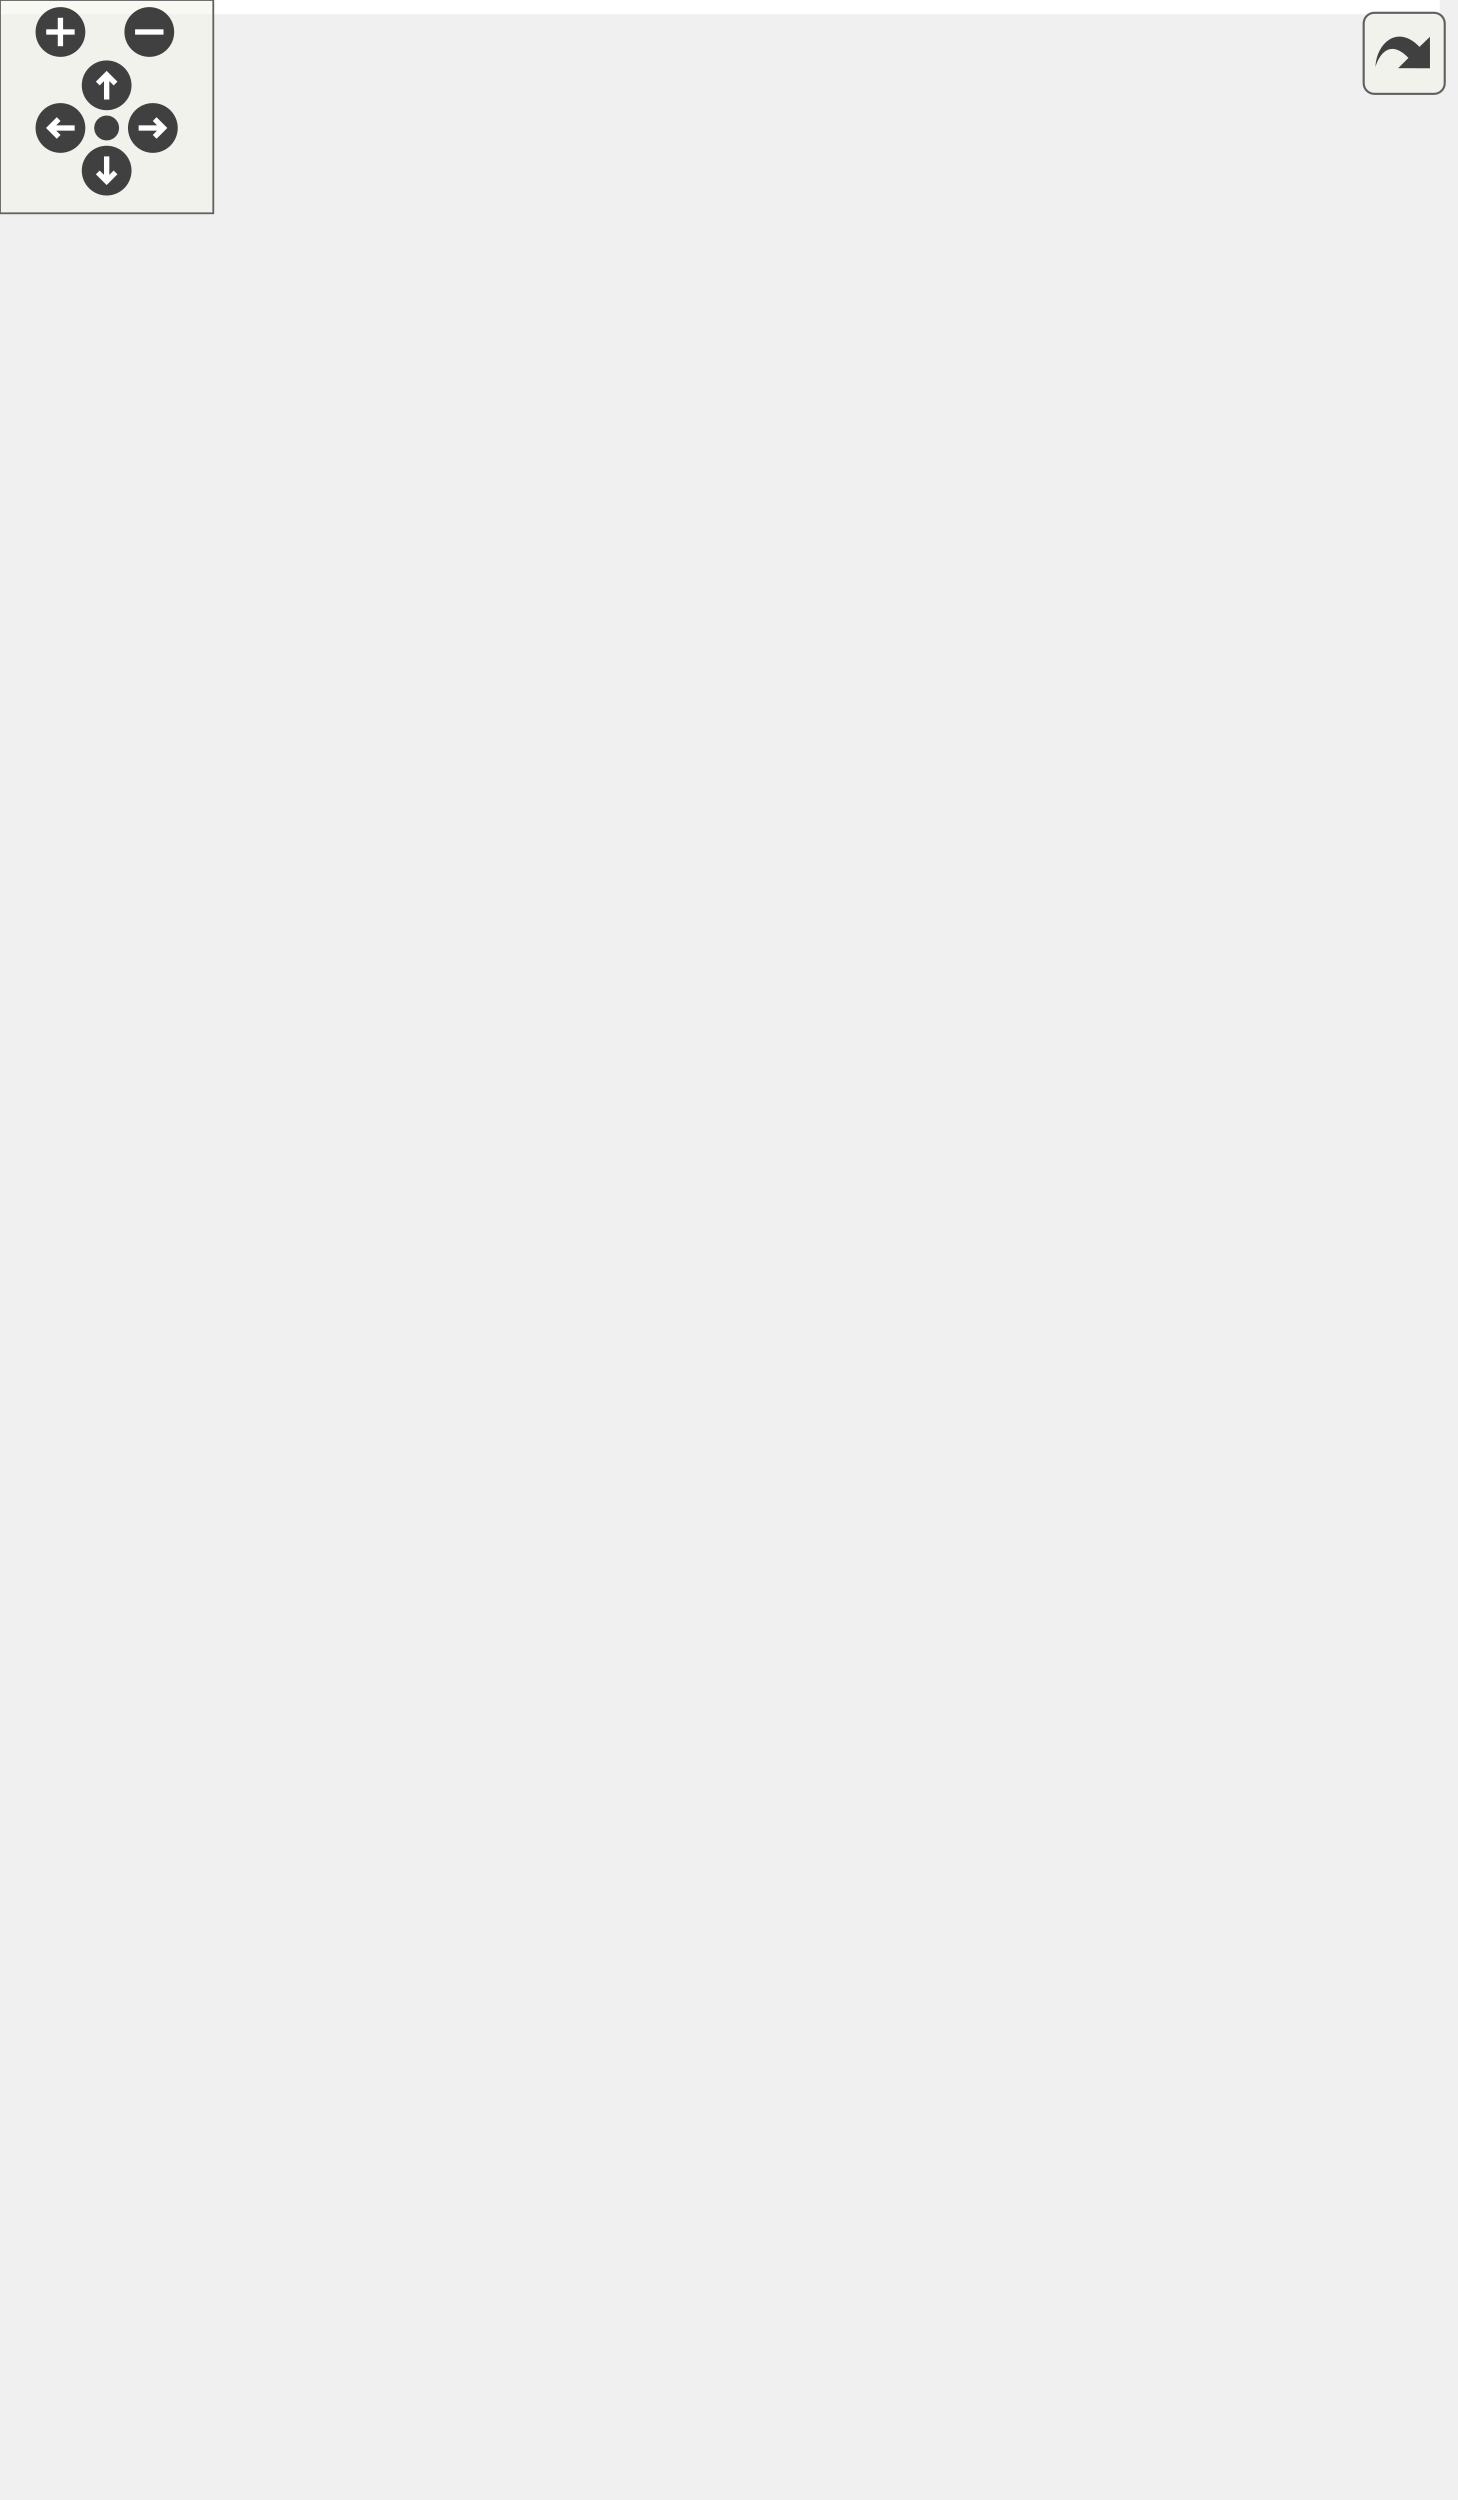
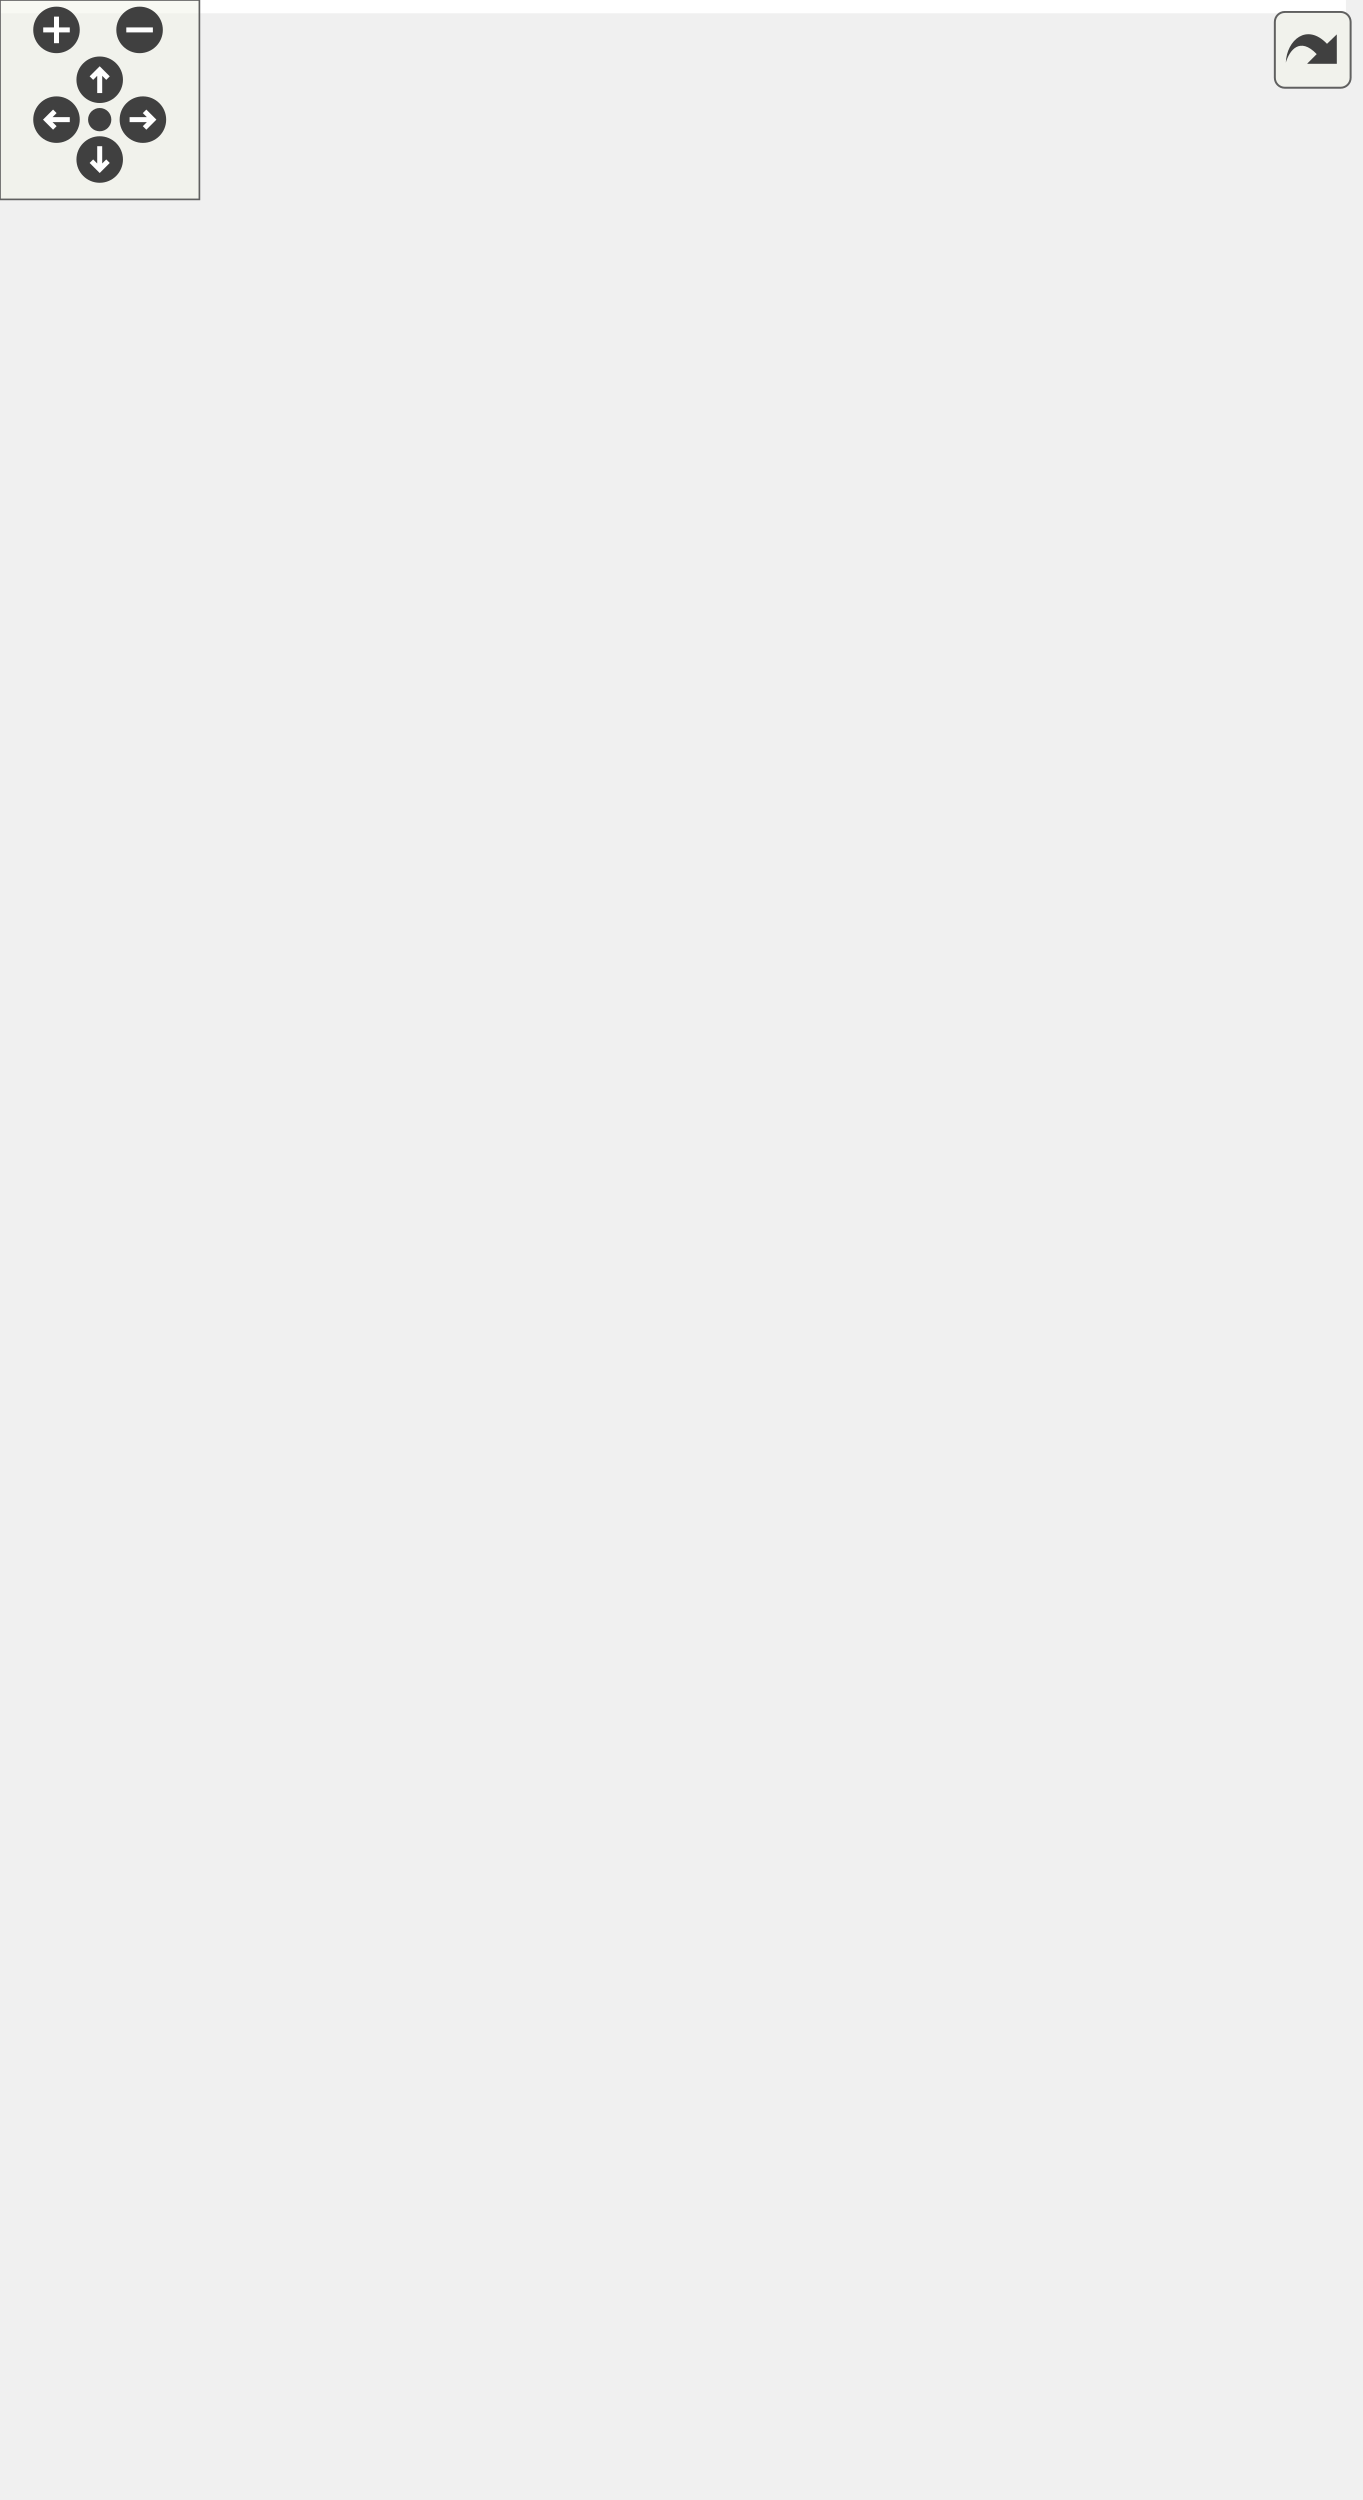
<svg xmlns="http://www.w3.org/2000/svg" xmlns:xlink="http://www.w3.org/1999/xlink" id="main" version="1.1" xml:space="preserve">
  <style type="text/css">
.edge:hover path { stroke: red; }
.edge:hover polygon { stroke: red; fill: red; }
</style>
  <defs>
    <circle id="rim" cx="0" cy="0" r="7" />
    <circle id="rim2" cx="0" cy="0" r="3.5" />
    <g id="zoomPlus">
      <use xlink:href="#rim" fill="#404040">
        <set attributeName="fill" to="#808080" begin="zoomplus.mouseover" end="zoomplus.mouseout" />
      </use>
      <path d="M-4,0h8M0,-4v8" fill="none" stroke="white" stroke-width="1.5" pointer-events="none" />
    </g>
    <g id="zoomMin">
      <use xlink:href="#rim" fill="#404040">
        <set attributeName="fill" to="#808080" begin="zoomminus.mouseover" end="zoomminus.mouseout" />
      </use>
      <path d="M-4,0h8" fill="none" stroke="white" stroke-width="1.5" pointer-events="none" />
    </g>
    <g id="dirArrow">
      <path fill="none" stroke="white" stroke-width="1.5" d="M0,-3.0v7 M-2.5,-0.5L0,-3.0L2.5,-0.5" />
    </g>
    <g id="resetDef">
      <use xlink:href="#rim2" fill="#404040">
        <set attributeName="fill" to="#808080" begin="reset.mouseover" end="reset.mouseout" />
      </use>
    </g>
  </defs>
  <svg id="graph" class="graph">
    <g id="viewport">
-       <polygon fill="white" stroke="transparent" points="-4,4 -4,-642.5 405,-642.5 405,4 -4,4" />
+       <polygon fill="white" stroke="transparent" points="-4,4 -4,-691.5 405,-691.5 405,4 -4,4" />
      <g id="node1" class="node">
        <g id="a_node1">
          <a xlink:title="Register a backend by the name backendType with the given creatorFunction.">
-             <polygon fill="#bfbfbf" stroke="black" points="248,-293.5 248,-323.5 401,-323.5 401,-293.5 248,-293.5" />
-             <text text-anchor="start" x="256" y="-311.5" font-family="Helvetica,sans-Serif" font-size="10.00">ChimeraTK::BackendFactory</text>
-             <text text-anchor="middle" x="324.5" y="-300.5" font-family="Helvetica,sans-Serif" font-size="10.00">::registerBackendType</text>
+             <polygon fill="#bfbfbf" stroke="black" points="248,-312.5 248,-342.5 401,-342.5 401,-312.5 248,-312.5" />
+             <text text-anchor="start" x="256" y="-330.5" font-family="Helvetica,sans-Serif" font-size="10.00">ChimeraTK::BackendFactory</text>
+             <text text-anchor="middle" x="324.5" y="-319.5" font-family="Helvetica,sans-Serif" font-size="10.00">::registerBackendType</text>
          </a>
        </g>
      </g>
      <g id="node2" class="node">
        <g id="a_node2">
          <a xlink:href="struct_another_working_backend_1_1_backend_registerer.html#aa6a1734aecd0581fc3c8fc2676a9551b" target="_top" xlink:title=" ">
-             <polygon fill="white" stroke="black" points="38,-597 38,-638 174,-638 174,-597 38,-597" />
-             <text text-anchor="start" x="46" y="-626" font-family="Helvetica,sans-Serif" font-size="10.00">AnotherWorkingBackend</text>
-             <text text-anchor="start" x="46" y="-615" font-family="Helvetica,sans-Serif" font-size="10.00">::BackendRegisterer::</text>
-             <text text-anchor="middle" x="106" y="-604" font-family="Helvetica,sans-Serif" font-size="10.00">BackendRegisterer</text>
+             <polygon fill="white" stroke="black" points="38,-646 38,-687 174,-687 174,-646 38,-646" />
+             <text text-anchor="start" x="46" y="-675" font-family="Helvetica,sans-Serif" font-size="10.00">AnotherWorkingBackend</text>
+             <text text-anchor="start" x="46" y="-664" font-family="Helvetica,sans-Serif" font-size="10.00">::BackendRegisterer::</text>
+             <text text-anchor="middle" x="106" y="-653" font-family="Helvetica,sans-Serif" font-size="10.00">BackendRegisterer</text>
          </a>
        </g>
      </g>
      <g id="edge1" class="edge">
-         <path fill="none" stroke="midnightblue" d="M320.76,-334.04C313.52,-388.8 288.79,-518.17 212,-587.5 201.38,-597.09 187.89,-603.64 174.14,-608.1" />
-         <polygon fill="midnightblue" stroke="midnightblue" points="324.27,-334.18 322.02,-323.82 317.33,-333.32 324.27,-334.18" />
+         <path fill="none" stroke="midnightblue" d="M321.91,-352.87C316.84,-411.64 295.98,-558.04 212,-636.5 201.47,-646.34 187.94,-652.98 174.12,-657.45" />
+         <polygon fill="midnightblue" stroke="midnightblue" points="325.42,-352.89 322.71,-342.64 318.44,-352.34 325.42,-352.89" />
      </g>
      <g id="node3" class="node">
        <g id="a_node3">
          <a xlink:href="struct_working_backend_1_1_backend_registerer.html#ae177e6eb4297f167e35303b9af09de99" target="_top" xlink:title=" ">
-             <polygon fill="white" stroke="black" points="8.5,-547.5 8.5,-577.5 203.5,-577.5 203.5,-547.5 8.5,-547.5" />
-             <text text-anchor="start" x="16.5" y="-565.5" font-family="Helvetica,sans-Serif" font-size="10.00">WorkingBackend::BackendRegisterer</text>
-             <text text-anchor="middle" x="106" y="-554.5" font-family="Helvetica,sans-Serif" font-size="10.00">::BackendRegisterer</text>
+             <polygon fill="white" stroke="black" points="8.5,-596.5 8.5,-626.5 203.5,-626.5 203.5,-596.5 8.5,-596.5" />
+             <text text-anchor="start" x="16.5" y="-614.5" font-family="Helvetica,sans-Serif" font-size="10.00">WorkingBackend::BackendRegisterer</text>
+             <text text-anchor="middle" x="106" y="-603.5" font-family="Helvetica,sans-Serif" font-size="10.00">::BackendRegisterer</text>
          </a>
        </g>
      </g>
      <g id="edge2" class="edge">
-         <path fill="none" stroke="midnightblue" d="M318.8,-333.47C308.47,-381.13 279.15,-485.07 212,-538.5 207.68,-541.93 202.97,-544.9 198,-547.45" />
-         <polygon fill="midnightblue" stroke="midnightblue" points="322.23,-334.17 320.83,-323.66 315.38,-332.75 322.23,-334.17" />
+         <path fill="none" stroke="midnightblue" d="M320.3,-352.7C312.27,-404.98 286.3,-525.53 212,-587.5 207.91,-590.91 203.42,-593.86 198.69,-596.41" />
+         <polygon fill="midnightblue" stroke="midnightblue" points="323.79,-353.02 321.75,-342.62 316.86,-352.02 323.79,-353.02" />
      </g>
      <g id="node4" class="node">
        <g id="a_node4">
          <a xlink:href="struct_dummy_for_area_handshake_backend_1_1_backend_registerer.html#a6bd63332fea85a457e1d5b21dd5473d6" target="_top" xlink:title=" ">
-             <polygon fill="white" stroke="black" points="0,-498.5 0,-528.5 212,-528.5 212,-498.5 0,-498.5" />
-             <text text-anchor="start" x="8" y="-516.5" font-family="Helvetica,sans-Serif" font-size="10.00">DummyForAreaHandshakeBackend</text>
-             <text text-anchor="middle" x="106" y="-505.5" font-family="Helvetica,sans-Serif" font-size="10.00">::BackendRegisterer::BackendRegisterer</text>
+             <polygon fill="white" stroke="black" points="0,-547.5 0,-577.5 212,-577.5 212,-547.5 0,-547.5" />
+             <text text-anchor="start" x="8" y="-565.5" font-family="Helvetica,sans-Serif" font-size="10.00">DummyForAreaHandshakeBackend</text>
+             <text text-anchor="middle" x="106" y="-554.5" font-family="Helvetica,sans-Serif" font-size="10.00">::BackendRegisterer::BackendRegisterer</text>
          </a>
        </g>
      </g>
      <g id="edge3" class="edge">
-         <path fill="none" stroke="midnightblue" d="M315.25,-333.19C300.81,-372.45 267.14,-448.72 212,-488.5 206.61,-492.39 200.69,-495.69 194.5,-498.47" />
-         <polygon fill="midnightblue" stroke="midnightblue" points="318.6,-334.2 318.66,-323.61 312.01,-331.86 318.6,-334.2" />
+         <path fill="none" stroke="midnightblue" d="M317.51,-352.44C305.49,-396.84 274.13,-489.46 212,-537.5 206.96,-541.4 201.41,-544.7 195.56,-547.5" />
+         <polygon fill="midnightblue" stroke="midnightblue" points="320.9,-353.29 320.03,-342.73 314.13,-351.53 320.9,-353.29" />
      </g>
      <g id="node5" class="node">
        <g id="a_node5">
          <a xlink:href="struct_wrong_version_backend_1_1_backend_registerer.html#a3c84ed81db1aa1eb689c9b0cd275ec0e" target="_top" xlink:title=" ">
-             <polygon fill="white" stroke="black" points="43.5,-438 43.5,-479 168.5,-479 168.5,-438 43.5,-438" />
-             <text text-anchor="start" x="51.5" y="-467" font-family="Helvetica,sans-Serif" font-size="10.00">WrongVersionBackend</text>
-             <text text-anchor="start" x="51.5" y="-456" font-family="Helvetica,sans-Serif" font-size="10.00">::BackendRegisterer</text>
-             <text text-anchor="middle" x="106" y="-445" font-family="Helvetica,sans-Serif" font-size="10.00">::BackendRegisterer</text>
+             <polygon fill="white" stroke="black" points="43.5,-487 43.5,-528 168.5,-528 168.5,-487 43.5,-487" />
+             <text text-anchor="start" x="51.5" y="-516" font-family="Helvetica,sans-Serif" font-size="10.00">WrongVersionBackend</text>
+             <text text-anchor="start" x="51.5" y="-505" font-family="Helvetica,sans-Serif" font-size="10.00">::BackendRegisterer</text>
+             <text text-anchor="middle" x="106" y="-494" font-family="Helvetica,sans-Serif" font-size="10.00">::BackendRegisterer</text>
          </a>
        </g>
      </g>
      <g id="edge4" class="edge">
-         <path fill="none" stroke="midnightblue" d="M307.47,-332.43C288.02,-359.64 252.73,-403.52 212,-428.5 198.91,-436.53 183.59,-442.48 168.77,-446.87" />
-         <polygon fill="midnightblue" stroke="midnightblue" points="310.58,-334.09 313.45,-323.89 304.84,-330.08 310.58,-334.09" />
+         <path fill="none" stroke="midnightblue" d="M311.84,-351.93C294.65,-385.31 259.37,-444.75 212,-477.5 199.13,-486.4 183.66,-492.67 168.59,-497.1" />
+         <polygon fill="midnightblue" stroke="midnightblue" points="315.03,-353.37 316.39,-342.86 308.78,-350.23 315.03,-353.37" />
      </g>
      <g id="node6" class="node">
        <g id="a_node6">
          <a xlink:href="struct_write_counting_backend_1_1_backend_registerer.html#ac9b2a38453841e4993d53772ef024824" target="_top" xlink:title=" ">
-             <polygon fill="white" stroke="black" points="42,-378 42,-419 170,-419 170,-378 42,-378" />
-             <text text-anchor="start" x="50" y="-407" font-family="Helvetica,sans-Serif" font-size="10.00">WriteCountingBackend</text>
-             <text text-anchor="start" x="50" y="-396" font-family="Helvetica,sans-Serif" font-size="10.00">::BackendRegisterer::</text>
-             <text text-anchor="middle" x="106" y="-385" font-family="Helvetica,sans-Serif" font-size="10.00">BackendRegisterer</text>
+             <polygon fill="white" stroke="black" points="42,-427 42,-468 170,-468 170,-427 42,-427" />
+             <text text-anchor="start" x="50" y="-456" font-family="Helvetica,sans-Serif" font-size="10.00">WriteCountingBackend</text>
+             <text text-anchor="start" x="50" y="-445" font-family="Helvetica,sans-Serif" font-size="10.00">::BackendRegisterer::</text>
+             <text text-anchor="middle" x="106" y="-434" font-family="Helvetica,sans-Serif" font-size="10.00">BackendRegisterer</text>
          </a>
        </g>
      </g>
      <g id="edge5" class="edge">
-         <path fill="none" stroke="midnightblue" d="M290.2,-328.87C268.5,-341.52 239.26,-357.42 212,-368.5 198.74,-373.89 184.17,-378.71 170.21,-382.83" />
-         <polygon fill="midnightblue" stroke="midnightblue" points="292.17,-331.77 299.01,-323.67 288.62,-325.74 292.17,-331.77" />
+         <path fill="none" stroke="midnightblue" d="M301.46,-349.84C280.25,-370.17 246.41,-399.64 212,-417.5 199.04,-424.22 184.38,-429.62 170.21,-433.87" />
+         <polygon fill="midnightblue" stroke="midnightblue" points="303.96,-352.29 308.68,-342.81 299.08,-347.28 303.96,-352.29" />
      </g>
      <g id="node7" class="node">
        <g id="a_node7">
          <a xlink:href="struct_dummy_for_cleanup_check_1_1_backend_registerer.html#a1899dc72560fec084543f629574cbf56" target="_top" xlink:title=" ">
-             <polygon fill="white" stroke="black" points="36,-318 36,-359 176,-359 176,-318 36,-318" />
-             <text text-anchor="start" x="44" y="-347" font-family="Helvetica,sans-Serif" font-size="10.00">DummyForCleanupCheck</text>
-             <text text-anchor="start" x="44" y="-336" font-family="Helvetica,sans-Serif" font-size="10.00">::BackendRegisterer::</text>
-             <text text-anchor="middle" x="106" y="-325" font-family="Helvetica,sans-Serif" font-size="10.00">BackendRegisterer</text>
+             <polygon fill="white" stroke="black" points="36,-367 36,-408 176,-408 176,-367 36,-367" />
+             <text text-anchor="start" x="44" y="-396" font-family="Helvetica,sans-Serif" font-size="10.00">DummyForCleanupCheck</text>
+             <text text-anchor="start" x="44" y="-385" font-family="Helvetica,sans-Serif" font-size="10.00">::BackendRegisterer::</text>
+             <text text-anchor="middle" x="106" y="-374" font-family="Helvetica,sans-Serif" font-size="10.00">BackendRegisterer</text>
          </a>
        </g>
      </g>
      <g id="edge6" class="edge">
-         <path fill="none" stroke="midnightblue" d="M237.84,-320.37C217.37,-323.21 195.77,-326.2 176.16,-328.92" />
-         <polygon fill="midnightblue" stroke="midnightblue" points="238.35,-323.83 247.78,-318.99 237.39,-316.9 238.35,-323.83" />
+         <path fill="none" stroke="midnightblue" d="M259.33,-345.28C233.16,-352.54 202.83,-360.94 176.16,-368.33" />
+         <polygon fill="midnightblue" stroke="midnightblue" points="260.45,-348.61 269.15,-342.56 258.58,-341.86 260.45,-348.61" />
      </g>
      <g id="node8" class="node">
        <g id="a_node8">
          <a xlink:href="struct_dummy_for_double_buffering_1_1_backend_registerer.html#a648ec017b32cae2993df0da5a7e8a5b5" target="_top" xlink:title=" ">
-             <polygon fill="white" stroke="black" points="25.5,-258 25.5,-299 186.5,-299 186.5,-258 25.5,-258" />
-             <text text-anchor="start" x="33.5" y="-287" font-family="Helvetica,sans-Serif" font-size="10.00">DummyForDoubleBuffering</text>
-             <text text-anchor="start" x="33.5" y="-276" font-family="Helvetica,sans-Serif" font-size="10.00">::BackendRegisterer::Backend</text>
-             <text text-anchor="middle" x="106" y="-265" font-family="Helvetica,sans-Serif" font-size="10.00">Registerer</text>
+             <polygon fill="white" stroke="black" points="25.5,-307 25.5,-348 186.5,-348 186.5,-307 25.5,-307" />
+             <text text-anchor="start" x="33.5" y="-336" font-family="Helvetica,sans-Serif" font-size="10.00">DummyForDoubleBuffering</text>
+             <text text-anchor="start" x="33.5" y="-325" font-family="Helvetica,sans-Serif" font-size="10.00">::BackendRegisterer::Backend</text>
+             <text text-anchor="middle" x="106" y="-314" font-family="Helvetica,sans-Serif" font-size="10.00">Registerer</text>
          </a>
        </g>
      </g>
      <g id="edge7" class="edge">
-         <path fill="none" stroke="midnightblue" d="M237.47,-296.58C220.73,-294.26 203.25,-291.84 186.72,-289.55" />
-         <polygon fill="midnightblue" stroke="midnightblue" points="237.39,-300.1 247.78,-298.01 238.35,-293.17 237.39,-300.1" />
+         <path fill="none" stroke="midnightblue" d="M237.47,-327.5C220.73,-327.5 203.25,-327.5 186.72,-327.5" />
+         <polygon fill="midnightblue" stroke="midnightblue" points="237.78,-331 247.78,-327.5 237.78,-324 237.78,-331" />
      </g>
      <g id="node9" class="node">
        <g id="a_node9">
+           <a xlink:href="class_example_backend_1_1_backend_registerer.html#a5ac41c606b7f546cf96089536636a047" target="_top" xlink:title=" ">
+             <polygon fill="white" stroke="black" points="7,-257.5 7,-287.5 205,-287.5 205,-257.5 7,-257.5" />
+             <text text-anchor="start" x="15" y="-275.5" font-family="Helvetica,sans-Serif" font-size="10.00">ExampleBackend::BackendRegisterer</text>
+             <text text-anchor="middle" x="106" y="-264.5" font-family="Helvetica,sans-Serif" font-size="10.00">::BackendRegisterer</text>
+           </a>
+         </g>
+       </g>
+       <g id="edge8" class="edge">
+         <path fill="none" stroke="midnightblue" d="M258.93,-309.78C243.57,-305.67 227.22,-301.36 212,-297.5 198.92,-294.18 184.89,-290.76 171.49,-287.54" />
+         <polygon fill="midnightblue" stroke="midnightblue" points="258.29,-313.24 268.86,-312.46 260.11,-306.48 258.29,-313.24" />
+       </g>
+       <g id="node10" class="node">
+         <g id="a_node10">
          <a xlink:href="class_test_dummy_1_1_backend_registerer.html#a3ddcdbcee40de9541c2311c1edb59499" target="_top" xlink:title=" ">
            <polygon fill="white" stroke="black" points="20,-208.5 20,-238.5 192,-238.5 192,-208.5 20,-208.5" />
            <text text-anchor="start" x="28" y="-226.5" font-family="Helvetica,sans-Serif" font-size="10.00">TestDummy::BackendRegisterer</text>
            <text text-anchor="middle" x="106" y="-215.5" font-family="Helvetica,sans-Serif" font-size="10.00">::BackendRegisterer</text>
          </a>
        </g>
      </g>
-       <g id="edge8" class="edge">
-         <path fill="none" stroke="midnightblue" d="M290.79,-287.96C269.12,-275.11 239.68,-259.04 212,-248.5 202.11,-244.73 191.46,-241.41 180.89,-238.52" />
-         <polygon fill="midnightblue" stroke="midnightblue" points="289.2,-291.09 299.57,-293.25 292.81,-285.09 289.2,-291.09" />
-       </g>
-       <g id="node10" class="node">
-         <g id="a_node10">
+       <g id="edge9" class="edge">
+         <path fill="none" stroke="midnightblue" d="M298.97,-305.9C277.45,-288.02 244.58,-263.25 212,-248.5 203.46,-244.64 194.26,-241.33 184.97,-238.51" />
+         <polygon fill="midnightblue" stroke="midnightblue" points="296.75,-308.6 306.64,-312.37 301.26,-303.25 296.75,-308.6" />
+       </g>
+       <g id="node11" class="node">
+         <g id="a_node11">
          <a xlink:href="struct_custom_backend_1_1_backend_registerer.html#a31bb7bc390448fa5fdfc3e589c078b22" target="_top" xlink:title=" ">
            <polygon fill="white" stroke="black" points="9.5,-159.5 9.5,-189.5 202.5,-189.5 202.5,-159.5 9.5,-159.5" />
            <text text-anchor="start" x="17.5" y="-177.5" font-family="Helvetica,sans-Serif" font-size="10.00">CustomBackend::BackendRegisterer</text>
            <text text-anchor="middle" x="106" y="-166.5" font-family="Helvetica,sans-Serif" font-size="10.00">::BackendRegisterer</text>
          </a>
        </g>
      </g>
-       <g id="edge9" class="edge">
-         <path fill="none" stroke="midnightblue" d="M306.19,-285.29C286.26,-260.26 251.19,-221.11 212,-199.5 204.94,-195.61 197.3,-192.32 189.45,-189.54" />
-         <polygon fill="midnightblue" stroke="midnightblue" points="303.44,-287.46 312.35,-293.19 308.96,-283.15 303.44,-287.46" />
-       </g>
-       <g id="node11" class="node">
-         <g id="a_node11">
+       <g id="edge10" class="edge">
+         <path fill="none" stroke="midnightblue" d="M309.19,-303.39C290.57,-274.18 255.23,-225.65 212,-199.5 205.59,-195.62 198.61,-192.34 191.41,-189.57" />
+         <polygon fill="midnightblue" stroke="midnightblue" points="306.39,-305.5 314.64,-312.14 312.33,-301.8 306.39,-305.5" />
+       </g>
+       <g id="node12" class="node">
+         <g id="a_node12">
          <a xlink:href="class_testable_dummy_backend_1_1_backend_registerer.html#ae9f09c49a5a061b967552bb6b540fdb4" target="_top" xlink:title=" ">
            <polygon fill="white" stroke="black" points="37.5,-99 37.5,-140 174.5,-140 174.5,-99 37.5,-99" />
            <text text-anchor="start" x="45.5" y="-128" font-family="Helvetica,sans-Serif" font-size="10.00">TestableDummyBackend</text>
            <text text-anchor="start" x="45.5" y="-117" font-family="Helvetica,sans-Serif" font-size="10.00">::BackendRegisterer::</text>
            <text text-anchor="middle" x="106" y="-106" font-family="Helvetica,sans-Serif" font-size="10.00">BackendRegisterer</text>
          </a>
        </g>
      </g>
-       <g id="edge10" class="edge">
-         <path fill="none" stroke="midnightblue" d="M312.65,-283.89C296.02,-249.01 260.93,-185.56 212,-150.5 200.88,-142.53 187.7,-136.59 174.51,-132.17" />
-         <polygon fill="midnightblue" stroke="midnightblue" points="309.64,-285.73 317.03,-293.33 315.99,-282.79 309.64,-285.73" />
-       </g>
-       <g id="node12" class="node">
-         <g id="a_node12">
+       <g id="edge11" class="edge">
+         <path fill="none" stroke="midnightblue" d="M314.66,-302.98C299.59,-264.67 265.3,-190.84 212,-150.5 201.01,-142.18 187.83,-136.09 174.57,-131.63" />
+         <polygon fill="midnightblue" stroke="midnightblue" points="311.4,-304.25 318.24,-312.35 317.94,-301.76 311.4,-304.25" />
+       </g>
+       <g id="node13" class="node">
+         <g id="a_node13">
          <a xlink:href="class_backend_registerer.html#a38b8376ff89bfa09e918466f0618fb50" target="_top" xlink:title=" ">
            <polygon fill="white" stroke="black" points="49,-49.5 49,-79.5 163,-79.5 163,-49.5 49,-49.5" />
            <text text-anchor="start" x="57" y="-67.5" font-family="Helvetica,sans-Serif" font-size="10.00">BackendRegisterer::</text>
            <text text-anchor="middle" x="106" y="-56.5" font-family="Helvetica,sans-Serif" font-size="10.00">BackendRegisterer</text>
          </a>
        </g>
      </g>
-       <g id="edge11" class="edge">
-         <path fill="none" stroke="midnightblue" d="M318.07,-283.48C306.77,-237.59 276.23,-140.05 212,-89.5 198.08,-78.55 180.14,-72.27 163.03,-68.72" />
-         <polygon fill="midnightblue" stroke="midnightblue" points="314.67,-284.29 320.37,-293.21 321.48,-282.68 314.67,-284.29" />
-       </g>
-       <g id="node13" class="node">
-         <g id="a_node13">
+       <g id="edge12" class="edge">
+         <path fill="none" stroke="midnightblue" d="M319.17,-302.45C309.38,-253.59 280.76,-145.47 212,-89.5 198.27,-78.32 180.36,-71.99 163.24,-68.45" />
+         <polygon fill="midnightblue" stroke="midnightblue" points="315.77,-303.3 321.08,-312.47 322.65,-301.99 315.77,-303.3" />
+       </g>
+       <g id="node14" class="node">
+         <g id="a_node14">
          <a xlink:href="class_decorator_backend_1_1_backend_registerer.html#aad5456c55701a0a2d268811cfa43e09f" target="_top" xlink:title=" ">
            <polygon fill="white" stroke="black" points="24,-0.5 24,-30.5 188,-30.5 188,-0.5 24,-0.5" />
            <text text-anchor="start" x="32" y="-18.5" font-family="Helvetica,sans-Serif" font-size="10.00">DecoratorBackend::Backend</text>
            <text text-anchor="middle" x="106" y="-7.5" font-family="Helvetica,sans-Serif" font-size="10.00">Registerer::BackendRegisterer</text>
          </a>
        </g>
      </g>
-       <g id="edge12" class="edge">
-         <path fill="none" stroke="midnightblue" d="M320.61,-283.32C313.1,-229.96 287.93,-105.13 212,-40.5 205.01,-34.55 196.85,-29.96 188.22,-26.43" />
-         <polygon fill="midnightblue" stroke="midnightblue" points="317.15,-283.83 321.92,-293.28 324.09,-282.91 317.15,-283.83" />
+       <g id="edge13" class="edge">
+         <path fill="none" stroke="midnightblue" d="M321.37,-302.13C315.24,-245.98 292.46,-110.64 212,-40.5 205.01,-34.4 196.79,-29.73 188.09,-26.16" />
+         <polygon fill="midnightblue" stroke="midnightblue" points="317.9,-302.66 322.38,-312.26 324.87,-301.96 317.9,-302.66" />
      </g>
    </g>
  </svg>
  <g id="navigator" transform="translate(0 0)" fill="#404254">
    <rect fill="#f2f5e9" fill-opacity="0.5" stroke="#606060" stroke-width=".5" x="0" y="0" width="60" height="60" />
    <use id="zoomplus" xlink:href="#zoomPlus" x="17" y="9" />
    <use id="zoomminus" xlink:href="#zoomMin" x="42" y="9" />
    <use id="reset" xlink:href="#resetDef" x="30" y="36" />
    <g id="arrowUp" xlink:href="#dirArrow" transform="translate(30 24)">
      <use xlink:href="#rim" fill="#404040">
        <set attributeName="fill" to="#808080" begin="arrowUp.mouseover" end="arrowUp.mouseout" />
      </use>
      <path fill="none" stroke="white" stroke-width="1.5" d="M0,-3.0v7 M-2.5,-0.5L0,-3.0L2.5,-0.5" />
    </g>
    <g id="arrowRight" xlink:href="#dirArrow" transform="rotate(90) translate(36 -43)">
      <use xlink:href="#rim" fill="#404040">
        <set attributeName="fill" to="#808080" begin="arrowRight.mouseover" end="arrowRight.mouseout" />
      </use>
      <path fill="none" stroke="white" stroke-width="1.5" d="M0,-3.0v7 M-2.5,-0.5L0,-3.0L2.5,-0.5" />
    </g>
    <g id="arrowDown" xlink:href="#dirArrow" transform="rotate(180) translate(-30 -48)">
      <use xlink:href="#rim" fill="#404040">
        <set attributeName="fill" to="#808080" begin="arrowDown.mouseover" end="arrowDown.mouseout" />
      </use>
      <path fill="none" stroke="white" stroke-width="1.5" d="M0,-3.0v7 M-2.5,-0.5L0,-3.0L2.5,-0.5" />
    </g>
    <g id="arrowLeft" xlink:href="#dirArrow" transform="rotate(270) translate(-36 17)">
      <use xlink:href="#rim" fill="#404040">
        <set attributeName="fill" to="#808080" begin="arrowLeft.mouseover" end="arrowLeft.mouseout" />
      </use>
      <path fill="none" stroke="white" stroke-width="1.5" d="M0,-3.0v7 M-2.5,-0.5L0,-3.0L2.5,-0.5" />
    </g>
  </g>
  <svg viewBox="0 0 15 15" width="100%" height="30px" preserveAspectRatio="xMaxYMin meet">
    <g id="arrow_out" transform="scale(0.3 0.3)">
      <a xlink:href="class_chimera_t_k_1_1_backend_factory_a1492b4d8cb3313233154abb709255cfe_icgraph_org.svg" target="_base">
        <rect id="button" ry="5" rx="5" y="6" x="6" height="38" width="38" fill="#f2f5e9" fill-opacity="0.5" stroke="#606060" stroke-width="1.0" />
        <path id="arrow" d="M 11.5,31.437 C 11.94,20.098 22.043,11.323 32.159,21.979 L 37.069,17.246 C 37.069,17.246 37.088,32 37.088,32 L 22.16,31.978 C 22.16,31.978 26.998,27.14 26.998,27.14 C 18.529,18.264 13.292,25.23 11.5,31.437 z" style="fill:#404040;" />
      </a>
    </g>
  </svg>
</svg>
